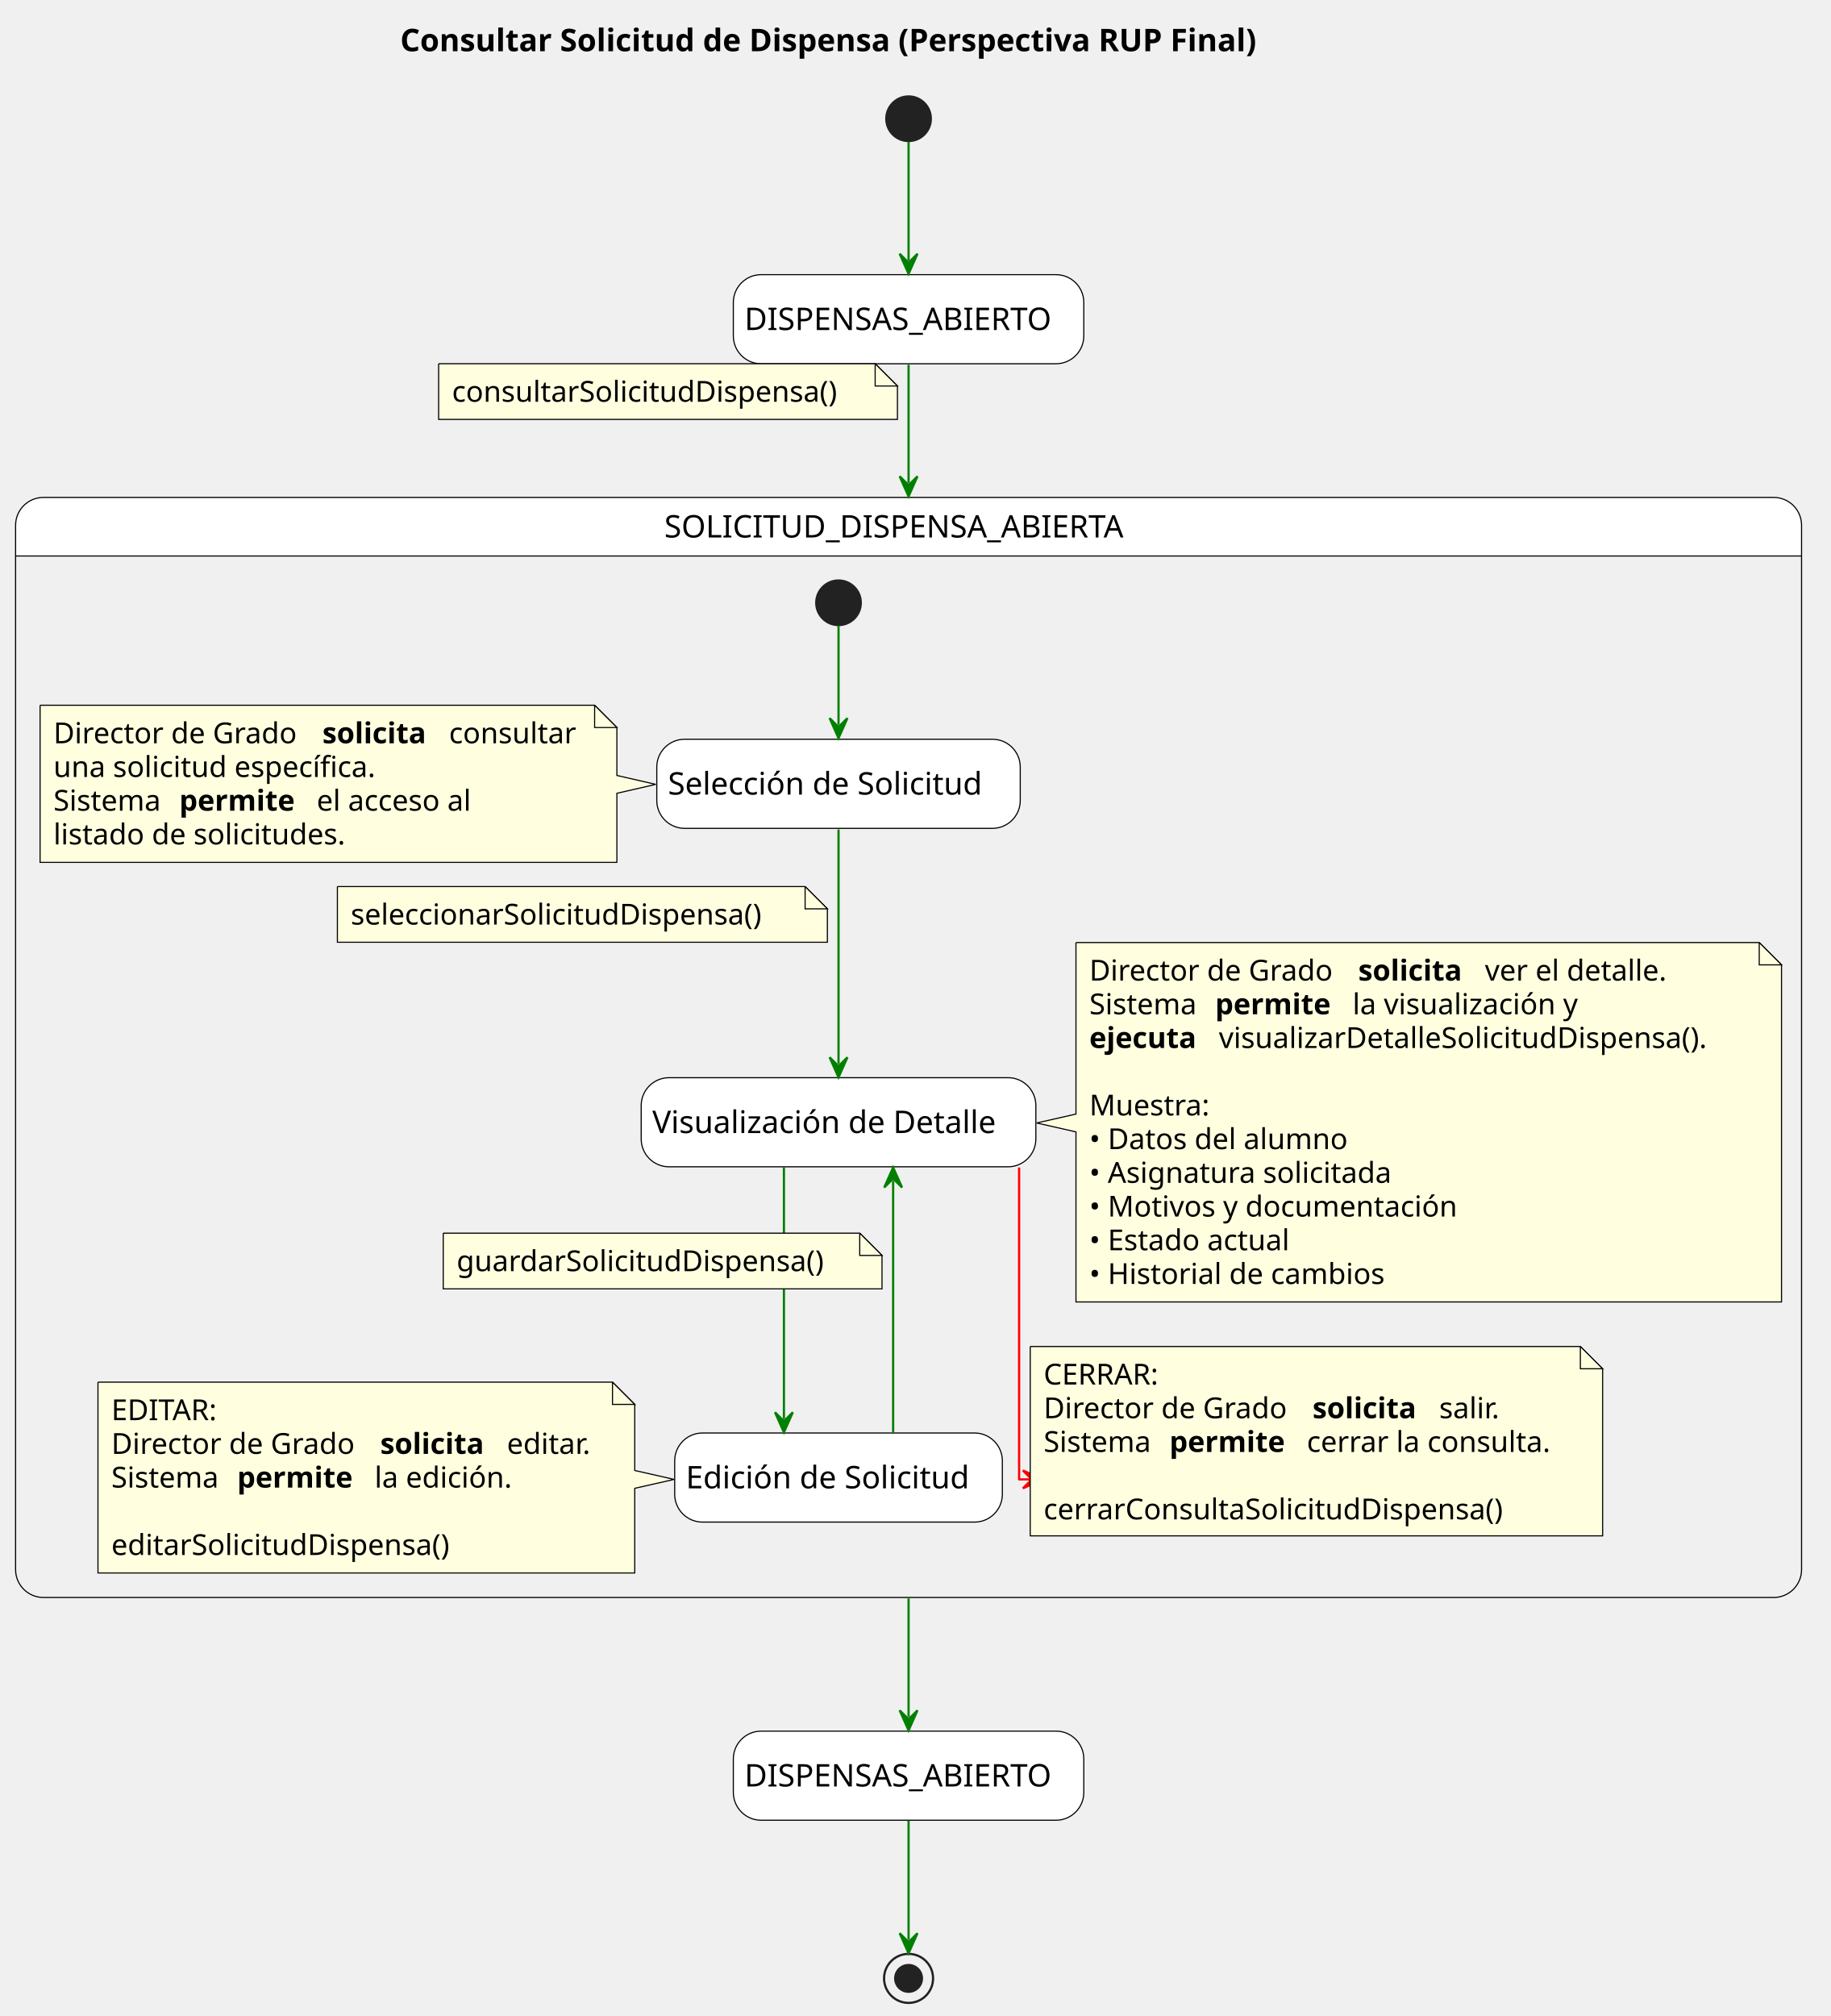
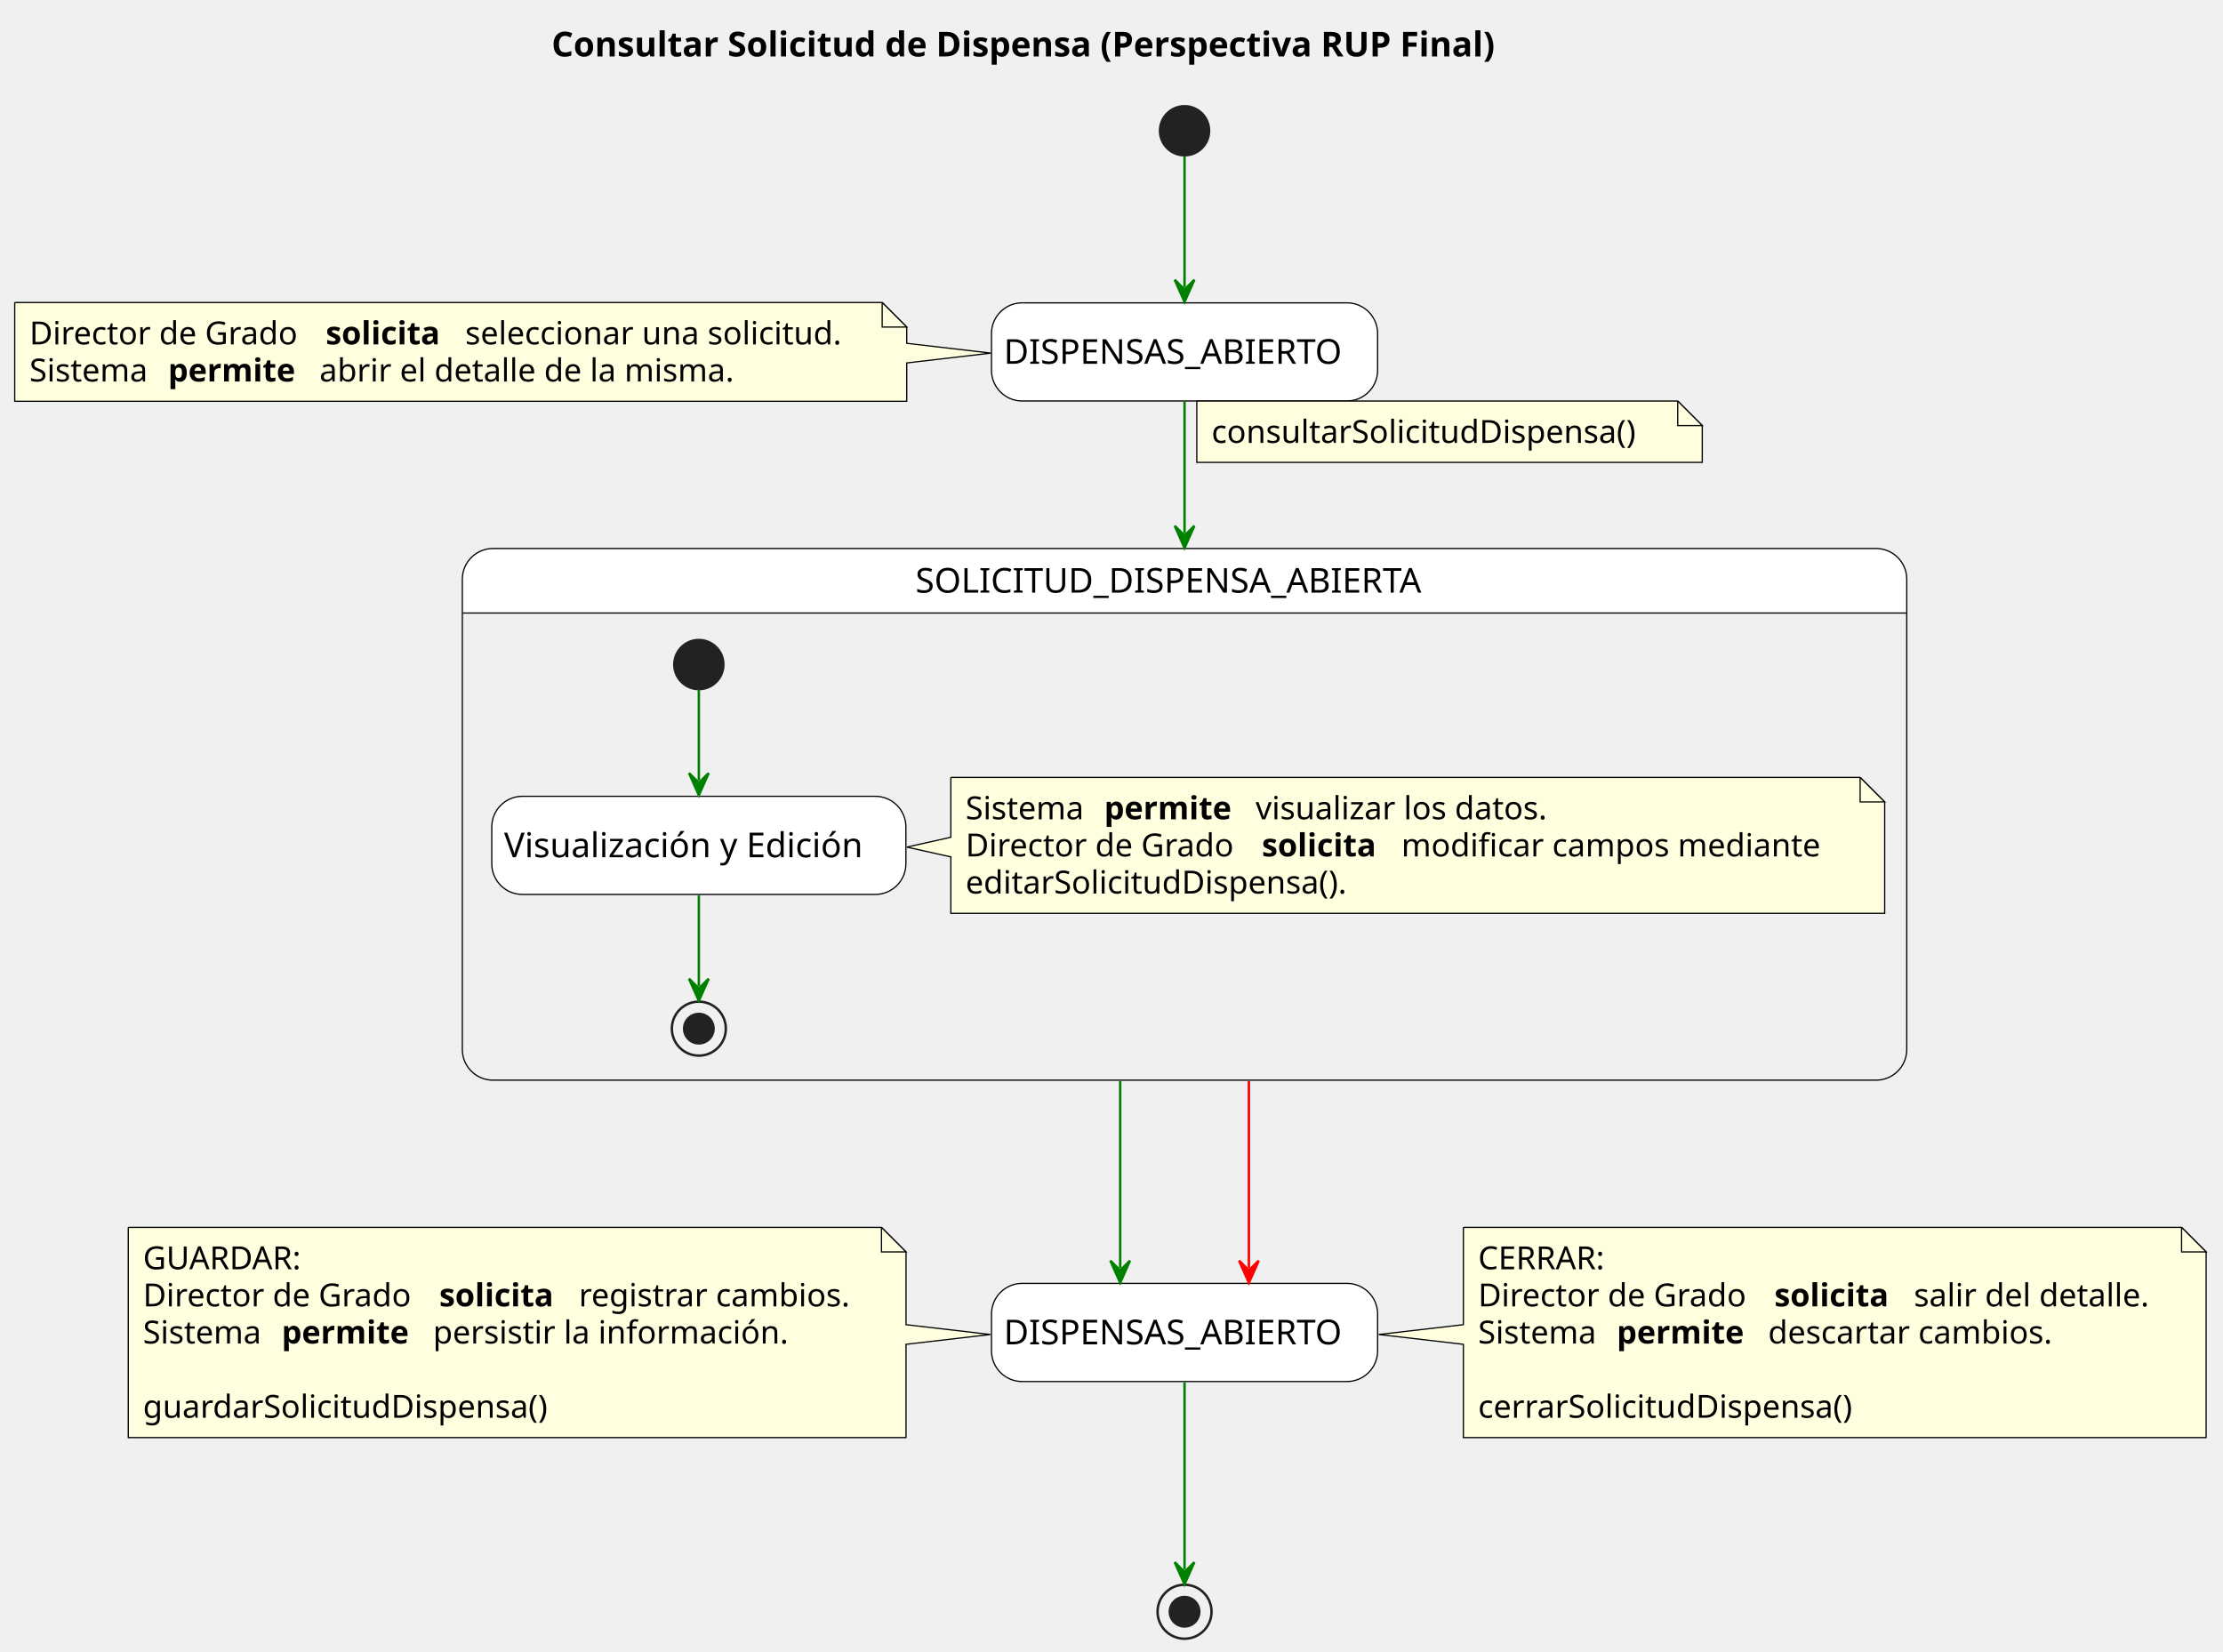
- <svg xmlns="http://www.w3.org/2000/svg" contentStyleType="text/css" data-diagram-type="STATE" height="905px" preserveAspectRatio="none" style="width:822px;height:905px;background:#FFFFFF;" version="1.1" viewBox="0 0 822 905" width="822px" zoomAndPan="magnify">
+ <svg xmlns="http://www.w3.org/2000/svg" contentStyleType="text/css" data-diagram-type="STATE" height="673px" preserveAspectRatio="none" style="width:906px;height:673px;background:#FFFFFF;" version="1.1" viewBox="0 0 906 673" width="906px" zoomAndPan="magnify">
  <defs />
  <g>
    <g class="title" data-source-line="1">
-       <text fill="#000000" font-family="sans-serif" font-size="14" font-weight="bold" lengthAdjust="spacing" textLength="442.511" x="179.685" y="22.995">Consultar Solicitud de Dispensa (Perspectiva RUP Final)</text>
+       <text fill="#000000" font-family="sans-serif" font-size="14" font-weight="bold" lengthAdjust="spacing" textLength="442.511" x="224.804" y="22.995">Consultar Solicitud de Dispensa (Perspectiva RUP Final)</text>
    </g>
-     <rect fill="#FFFFFF" height="40" rx="12.5" ry="12.5" style="stroke:#000000;stroke-width:0.5;" width="157.362" x="329.26" y="123.297" />
-     <text fill="#000000" font-family="sans-serif" font-size="14" lengthAdjust="spacing" textLength="147.362" x="334.26" y="148.144">DISPENSAS_ABIERTO</text>
-     <rect fill="#FFFFFF" height="40" rx="12.5" ry="12.5" style="stroke:#000000;stroke-width:0.5;" width="157.362" x="329.26" y="777.117" />
-     <text fill="#000000" font-family="sans-serif" font-size="14" lengthAdjust="spacing" textLength="147.362" x="334.26" y="801.964">DISPENSAS_ABIERTO</text>
-     <path d="M19.5,223.297 L796.382,223.297 A12.5,12.5 0 0 1 808.882,235.797 L808.882,249.594 L7,249.594 L7,235.797 A12.5,12.5 0 0 1 19.5,223.297" fill="#FFFFFF" />
-     <rect fill="none" height="493.821" rx="12.5" ry="12.5" style="stroke:#000000;stroke-width:0.5;" width="801.882" x="7" y="223.297" />
-     <line style="stroke:#000000;stroke-width:0.5;" x1="7" x2="808.882" y1="249.594" y2="249.594" />
-     <text fill="#000000" font-family="sans-serif" font-size="14" lengthAdjust="spacing" textLength="219.352" x="298.265" y="241.292">SOLICITUD_DISPENSA_ABIERTA</text>
-     <rect fill="#FFFFFF" height="40" rx="12.5" ry="12.5" style="stroke:#000000;stroke-width:0.5;" width="163.193" x="294.89" y="331.854" />
-     <text fill="#000000" font-family="sans-serif" font-size="14" lengthAdjust="spacing" textLength="153.193" x="299.89" y="356.7">Selección de Solicitud</text>
-     <rect fill="#FFFFFF" height="40" rx="12.5" ry="12.5" style="stroke:#000000;stroke-width:0.5;" width="177.2" x="287.89" y="483.784" />
-     <text fill="#000000" font-family="sans-serif" font-size="14" lengthAdjust="spacing" textLength="167.2" x="292.89" y="508.63">Visualización de Detalle</text>
-     <rect fill="#FFFFFF" height="40" rx="12.5" ry="12.5" style="stroke:#000000;stroke-width:0.5;" width="147.115" x="302.93" y="643.284" />
-     <text fill="#000000" font-family="sans-serif" font-size="14" lengthAdjust="spacing" textLength="137.115" x="307.93" y="668.13">Edición de Solicitud</text>
-     <ellipse cx="376.49" cy="270.594" fill="#222222" rx="10" ry="10" style="stroke:#222222;stroke-width:1;" />
-     <ellipse cx="479.49" cy="663.284" fill="none" rx="11" ry="11" style="stroke:#222222;stroke-width:1;" />
-     <ellipse cx="479.49" cy="663.284" fill="#222222" rx="6" ry="6" style="stroke:#222222;stroke-width:1;" />
-     <g class="entity" data-qualified-name="SOLICITUD_DISPENSA_ABIERTA.GMN2" data-source-line="29" id="ent0003">
-       <path d="M18,316.594 L18,387.125 A0,0 0 0 0 18,387.125 L276.98,387.125 A0,0 0 0 0 276.98,387.125 L276.98,356.114 L294.42,352.114 L276.98,348.114 L276.98,326.594 L266.98,316.594 L18,316.594 A0,0 0 0 0 18,316.594" fill="#FFFFE0" style="stroke:#000000;stroke-width:0.5;" />
-       <path d="M266.98,316.594 L266.98,326.594 L276.98,326.594 L266.98,316.594" fill="#FFFFE0" style="stroke:#000000;stroke-width:0.5;" />
-       <text fill="#000000" font-family="sans-serif" font-size="13" lengthAdjust="spacing" textLength="116.613" x="24" y="333.661">Director de Grado</text>
-       <text fill="#000000" font-family="sans-serif" font-size="13" font-weight="bold" lengthAdjust="spacing" textLength="52.73" x="144.745" y="333.661">solicita</text>
-       <text fill="#000000" font-family="sans-serif" font-size="13" lengthAdjust="spacing" textLength="60.373" x="201.607" y="333.661">consultar</text>
-       <text fill="#000000" font-family="sans-serif" font-size="13" lengthAdjust="spacing" textLength="156.222" x="24" y="348.793">una solicitud específica.</text>
-       <text fill="#000000" font-family="sans-serif" font-size="13" lengthAdjust="spacing" textLength="52.362" x="24" y="363.926">Sistema</text>
-       <text fill="#000000" font-family="sans-serif" font-size="13" font-weight="bold" lengthAdjust="spacing" textLength="57.567" x="80.494" y="363.926">permite</text>
-       <text fill="#000000" font-family="sans-serif" font-size="13" lengthAdjust="spacing" textLength="76.439" x="142.193" y="363.926">el acceso al</text>
-       <text fill="#000000" font-family="sans-serif" font-size="13" lengthAdjust="spacing" textLength="140.981" x="24" y="379.059">listado de solicitudes.</text>
+     <rect fill="#FFFFFF" height="40" rx="12.5" ry="12.5" style="stroke:#000000;stroke-width:0.5;" width="157.362" x="404.09" y="123.437" />
+     <text fill="#000000" font-family="sans-serif" font-size="14" lengthAdjust="spacing" textLength="147.362" x="409.09" y="148.284">DISPENSAS_ABIERTO</text>
+     <rect fill="#FFFFFF" height="40" rx="12.5" ry="12.5" style="stroke:#000000;stroke-width:0.5;" width="157.362" x="404.09" y="523.097" />
+     <text fill="#000000" font-family="sans-serif" font-size="14" lengthAdjust="spacing" textLength="147.362" x="409.09" y="547.944">DISPENSAS_ABIERTO</text>
+     <path d="M200.93,223.567 L764.612,223.567 A12.5,12.5 0 0 1 777.112,236.067 L777.112,249.864 L188.43,249.864 L188.43,236.067 A12.5,12.5 0 0 1 200.93,223.567" fill="#FFFFFF" />
+     <rect fill="none" height="216.697" rx="12.5" ry="12.5" style="stroke:#000000;stroke-width:0.5;" width="588.682" x="188.43" y="223.567" />
+     <line style="stroke:#000000;stroke-width:0.5;" x1="188.43" x2="777.112" y1="249.864" y2="249.864" />
+     <text fill="#000000" font-family="sans-serif" font-size="14" lengthAdjust="spacing" textLength="219.352" x="373.095" y="241.562">SOLICITUD_DISPENSA_ABIERTA</text>
+     <rect fill="#FFFFFF" height="40" rx="12.5" ry="12.5" style="stroke:#000000;stroke-width:0.5;" width="168.778" x="200.43" y="324.564" />
+     <text fill="#000000" font-family="sans-serif" font-size="14" lengthAdjust="spacing" textLength="158.778" x="205.43" y="349.41">Visualización y Edición</text>
+     <ellipse cx="284.82" cy="270.864" fill="#222222" rx="10" ry="10" style="stroke:#222222;stroke-width:1;" />
+     <ellipse cx="284.82" cy="419.264" fill="none" rx="11" ry="11" style="stroke:#222222;stroke-width:1;" />
+     <ellipse cx="284.82" cy="419.264" fill="#222222" rx="6" ry="6" style="stroke:#222222;stroke-width:1;" />
+     <g class="entity" data-qualified-name="SOLICITUD_DISPENSA_ABIERTA.GMN5" data-source-line="34" id="ent0006">
+       <path d="M387.53,316.864 L387.53,341.264 L369.57,345.264 L387.53,349.264 L387.53,372.262 A0,0 0 0 0 387.53,372.262 L768.112,372.262 A0,0 0 0 0 768.112,372.262 L768.112,326.864 L758.112,316.864 L387.53,316.864 A0,0 0 0 0 387.53,316.864" fill="#FFFFE0" style="stroke:#000000;stroke-width:0.5;" />
+       <path d="M758.112,316.864 L758.112,326.864 L768.112,326.864 L758.112,316.864" fill="#FFFFE0" style="stroke:#000000;stroke-width:0.5;" />
+       <text fill="#000000" font-family="sans-serif" font-size="13" lengthAdjust="spacing" textLength="52.362" x="393.53" y="333.931">Sistema</text>
+       <text fill="#000000" font-family="sans-serif" font-size="13" font-weight="bold" lengthAdjust="spacing" textLength="57.567" x="450.024" y="333.931">permite</text>
+       <text fill="#000000" font-family="sans-serif" font-size="13" lengthAdjust="spacing" textLength="128.419" x="511.723" y="333.931">visualizar los datos.</text>
+       <text fill="#000000" font-family="sans-serif" font-size="13" lengthAdjust="spacing" textLength="116.613" x="393.53" y="349.063">Director de Grado</text>
+       <text fill="#000000" font-family="sans-serif" font-size="13" font-weight="bold" lengthAdjust="spacing" textLength="52.73" x="514.275" y="349.063">solicita</text>
+       <text fill="#000000" font-family="sans-serif" font-size="13" lengthAdjust="spacing" textLength="181.975" x="571.137" y="349.063">modificar campos mediante</text>
+       <text fill="#000000" font-family="sans-serif" font-size="13" lengthAdjust="spacing" textLength="167.946" x="393.53" y="364.196">editarSolicitudDispensa().</text>
    </g>
-     <g class="entity" data-qualified-name="SOLICITUD_DISPENSA_ABIERTA.GMN5" data-source-line="42" id="ent0006">
-       <path d="M483.1,423.124 L483.1,500.114 L465.47,504.114 L483.1,508.114 L483.1,584.452 A0,0 0 0 0 483.1,584.452 L799.882,584.452 A0,0 0 0 0 799.882,584.452 L799.882,433.124 L789.882,423.124 L483.1,423.124 A0,0 0 0 0 483.1,423.124" fill="#FFFFE0" style="stroke:#000000;stroke-width:0.5;" />
-       <path d="M789.882,423.124 L789.882,433.124 L799.882,433.124 L789.882,423.124" fill="#FFFFE0" style="stroke:#000000;stroke-width:0.5;" />
-       <text fill="#000000" font-family="sans-serif" font-size="13" lengthAdjust="spacing" textLength="116.613" x="489.1" y="440.191">Director de Grado</text>
-       <text fill="#000000" font-family="sans-serif" font-size="13" font-weight="bold" lengthAdjust="spacing" textLength="52.73" x="609.845" y="440.191">solicita</text>
-       <text fill="#000000" font-family="sans-serif" font-size="13" lengthAdjust="spacing" textLength="89.578" x="666.707" y="440.191">ver el detalle.</text>
-       <text fill="#000000" font-family="sans-serif" font-size="13" lengthAdjust="spacing" textLength="52.362" x="489.1" y="455.324">Sistema</text>
-       <text fill="#000000" font-family="sans-serif" font-size="13" font-weight="bold" lengthAdjust="spacing" textLength="57.567" x="545.594" y="455.324">permite</text>
-       <text fill="#000000" font-family="sans-serif" font-size="13" lengthAdjust="spacing" textLength="110.786" x="607.293" y="455.324">la visualización y</text>
-       <text fill="#000000" font-family="sans-serif" font-size="13" font-weight="bold" lengthAdjust="spacing" textLength="54.038" x="489.1" y="470.456">ejecuta</text>
-       <text fill="#000000" font-family="sans-serif" font-size="13" lengthAdjust="spacing" textLength="237.612" x="547.27" y="470.456">visualizarDetalleSolicitudDispensa().</text>
-       <text fill="#000000" font-family="sans-serif" font-size="13" lengthAdjust="spacing" textLength="4.132" x="489.1" y="485.589"> </text>
-       <text fill="#000000" font-family="sans-serif" font-size="13" lengthAdjust="spacing" textLength="57.015" x="489.1" y="500.722">Muestra:</text>
-       <text fill="#000000" font-family="sans-serif" font-size="13" lengthAdjust="spacing" textLength="126.401" x="489.1" y="515.855">• Datos del alumno</text>
-       <text fill="#000000" font-family="sans-serif" font-size="13" lengthAdjust="spacing" textLength="148.307" x="489.1" y="530.987">• Asignatura solicitada</text>
-       <text fill="#000000" font-family="sans-serif" font-size="13" lengthAdjust="spacing" textLength="178.566" x="489.1" y="546.12">• Motivos y documentación</text>
-       <text fill="#000000" font-family="sans-serif" font-size="13" lengthAdjust="spacing" textLength="100.217" x="489.1" y="561.253">• Estado actual</text>
-       <text fill="#000000" font-family="sans-serif" font-size="13" lengthAdjust="spacing" textLength="144.428" x="489.1" y="576.386">• Historial de cambios</text>
+     <g class="link" data-entity-1="ent0005" data-entity-2="ent0005" data-link-type="dependency" data-source-line="30" id="lnk6">
+       <path d="M284.82,281.114 C284.82,292.184 284.82,304.124 284.82,318.104" fill="none" id="*start*SOLICITUD_DISPENSA_ABIERTA-to-VisualizacionYEdicion" style="stroke:#008000;stroke-width:1;" />
+       <polygon fill="#008000" points="284.82,324.104,288.82,315.104,284.82,319.104,280.82,315.104,284.82,324.104" style="stroke:#008000;stroke-width:1;" />
    </g>
-     <g class="entity" data-qualified-name="SOLICITUD_DISPENSA_ABIERTA.GMN8" data-source-line="58" id="ent0009">
-       <path d="M43.99,620.454 L43.99,706.118 A0,0 0 0 0 43.99,706.118 L285,706.118 A0,0 0 0 0 285,706.118 L285,668.114 L302.67,664.114 L285,660.114 L285,630.454 L275,620.454 L43.99,620.454 A0,0 0 0 0 43.99,620.454" fill="#FFFFE0" style="stroke:#000000;stroke-width:0.5;" />
-       <path d="M275,620.454 L275,630.454 L285,630.454 L275,620.454" fill="#FFFFE0" style="stroke:#000000;stroke-width:0.5;" />
-       <text fill="#000000" font-family="sans-serif" font-size="13" lengthAdjust="spacing" textLength="52.305" x="49.99" y="637.521">EDITAR:</text>
-       <text fill="#000000" font-family="sans-serif" font-size="13" lengthAdjust="spacing" textLength="116.613" x="49.99" y="652.654">Director de Grado</text>
-       <text fill="#000000" font-family="sans-serif" font-size="13" font-weight="bold" lengthAdjust="spacing" textLength="52.73" x="170.735" y="652.654">solicita</text>
-       <text fill="#000000" font-family="sans-serif" font-size="13" lengthAdjust="spacing" textLength="42.402" x="227.597" y="652.654">editar.</text>
-       <text fill="#000000" font-family="sans-serif" font-size="13" lengthAdjust="spacing" textLength="52.362" x="49.99" y="667.786">Sistema</text>
-       <text fill="#000000" font-family="sans-serif" font-size="13" font-weight="bold" lengthAdjust="spacing" textLength="57.567" x="106.484" y="667.786">permite</text>
-       <text fill="#000000" font-family="sans-serif" font-size="13" lengthAdjust="spacing" textLength="66.657" x="168.183" y="667.786">la edición.</text>
-       <text fill="#000000" font-family="sans-serif" font-size="13" lengthAdjust="spacing" textLength="4.132" x="49.99" y="682.919"> </text>
-       <text fill="#000000" font-family="sans-serif" font-size="13" lengthAdjust="spacing" textLength="163.814" x="49.99" y="698.052">editarSolicitudDispensa()</text>
+     <g class="link" data-entity-1="ent0005" data-entity-2="ent0007" data-link-type="dependency" data-source-line="39" id="lnk8">
+       <path d="M284.82,364.974 C284.82,378.804 284.82,390.554 284.82,401.914" fill="none" id="VisualizacionYEdicion-to-*end*SOLICITUD_DISPENSA_ABIERTA" style="stroke:#008000;stroke-width:1;" />
+       <polygon fill="#008000" points="284.82,407.914,288.82,398.914,284.82,402.914,280.82,398.914,284.82,407.914" style="stroke:#008000;stroke-width:1;" />
    </g>
-     <g class="link" data-entity-1="ent0005" data-entity-2="ent0005" data-link-type="dependency" data-source-line="25" id="lnk6">
-       <path d="M376.49,280.884 C376.49,293.524 376.49,309.274 376.49,325.374" fill="none" id="*start*SOLICITUD_DISPENSA_ABIERTA-to-SeleccionarSolicitud" style="stroke:#008000;stroke-width:1;" />
-       <polygon fill="#008000" points="376.49,331.374,380.49,322.374,376.49,326.374,372.49,322.374,376.49,331.374" style="stroke:#008000;stroke-width:1;" />
+     <ellipse cx="482.77" cy="53.297" fill="#222222" rx="10" ry="10" style="stroke:#222222;stroke-width:1;" />
+     <ellipse cx="482.77" cy="656.927" fill="none" rx="11" ry="11" style="stroke:#222222;stroke-width:1;" />
+     <ellipse cx="482.77" cy="656.927" fill="#222222" rx="6" ry="6" style="stroke:#222222;stroke-width:1;" />
+     <g class="entity" data-qualified-name="GMN2" data-source-line="20" id="ent0003">
+       <path d="M6,123.297 L6,163.562 A0,0 0 0 0 6,163.562 L369.539,163.562 A0,0 0 0 0 369.539,163.562 L369.539,147.927 L403.85,143.927 L369.539,139.927 L369.539,133.297 L359.539,123.297 L6,123.297 A0,0 0 0 0 6,123.297" fill="#FFFFE0" style="stroke:#000000;stroke-width:0.5;" />
+       <path d="M359.539,123.297 L359.539,133.297 L369.539,133.297 L359.539,123.297" fill="#FFFFE0" style="stroke:#000000;stroke-width:0.5;" />
+       <text fill="#000000" font-family="sans-serif" font-size="13" lengthAdjust="spacing" textLength="116.613" x="12" y="140.364">Director de Grado</text>
+       <text fill="#000000" font-family="sans-serif" font-size="13" font-weight="bold" lengthAdjust="spacing" textLength="52.73" x="132.745" y="140.364">solicita</text>
+       <text fill="#000000" font-family="sans-serif" font-size="13" lengthAdjust="spacing" textLength="164.931" x="189.607" y="140.364">seleccionar una solicitud.</text>
+       <text fill="#000000" font-family="sans-serif" font-size="13" lengthAdjust="spacing" textLength="52.362" x="12" y="155.497">Sistema</text>
+       <text fill="#000000" font-family="sans-serif" font-size="13" font-weight="bold" lengthAdjust="spacing" textLength="57.567" x="68.494" y="155.497">permite</text>
+       <text fill="#000000" font-family="sans-serif" font-size="13" lengthAdjust="spacing" textLength="182.965" x="130.193" y="155.497">abrir el detalle de la misma.</text>
    </g>
-     <g class="link" data-entity-1="ent0005" data-entity-2="ent0006" data-link-type="dependency" data-source-line="35" id="lnk7">
-       <path d="M376.49,372.344 C376.49,401.504 376.49,448.644 376.49,477.624" fill="none" id="SeleccionarSolicitud-to-VisualizarDetalle" style="stroke:#008000;stroke-width:1;" />
-       <polygon fill="#008000" points="376.49,483.624,380.49,474.624,376.49,478.624,372.49,474.624,376.49,483.624" style="stroke:#008000;stroke-width:1;" />
-       <path d="M151.49,397.984 L151.49,422.984 L371.49,422.984 L371.49,407.984 L361.49,397.984 L151.49,397.984" fill="#FFFFE0" style="stroke:#000000;stroke-width:0.5;" />
-       <path d="M361.49,397.984 L361.49,407.984 L371.49,407.984 L361.49,397.984" fill="#FFFFE0" style="stroke:#000000;stroke-width:0.5;" />
-       <text fill="#000000" font-family="sans-serif" font-size="13" lengthAdjust="spacing" textLength="199.335" x="157.49" y="415.051">seleccionarSolicitudDispensa()</text>
+     <g class="entity" data-qualified-name="GMN8" data-source-line="44" id="ent0009">
+       <path d="M52.28,500.267 L52.28,585.931 A0,0 0 0 0 52.28,585.931 L369.252,585.931 A0,0 0 0 0 369.252,585.931 L369.252,547.927 L403.64,543.927 L369.252,539.927 L369.252,510.267 L359.252,500.267 L52.28,500.267 A0,0 0 0 0 52.28,500.267" fill="#FFFFE0" style="stroke:#000000;stroke-width:0.5;" />
+       <path d="M359.252,500.267 L359.252,510.267 L369.252,510.267 L359.252,500.267" fill="#FFFFE0" style="stroke:#000000;stroke-width:0.5;" />
+       <text fill="#000000" font-family="sans-serif" font-size="13" lengthAdjust="spacing" textLength="69.831" x="58.28" y="517.334">GUARDAR:</text>
+       <text fill="#000000" font-family="sans-serif" font-size="13" lengthAdjust="spacing" textLength="116.613" x="58.28" y="532.467">Director de Grado</text>
+       <text fill="#000000" font-family="sans-serif" font-size="13" font-weight="bold" lengthAdjust="spacing" textLength="52.73" x="179.025" y="532.467">solicita</text>
+       <text fill="#000000" font-family="sans-serif" font-size="13" lengthAdjust="spacing" textLength="118.365" x="235.887" y="532.467">registrar cambios.</text>
+       <text fill="#000000" font-family="sans-serif" font-size="13" lengthAdjust="spacing" textLength="52.362" x="58.28" y="547.599">Sistema</text>
+       <text fill="#000000" font-family="sans-serif" font-size="13" font-weight="bold" lengthAdjust="spacing" textLength="57.567" x="114.774" y="547.599">permite</text>
+       <text fill="#000000" font-family="sans-serif" font-size="13" lengthAdjust="spacing" textLength="154.089" x="176.473" y="547.599">persistir la información.</text>
+       <text fill="#000000" font-family="sans-serif" font-size="13" lengthAdjust="spacing" textLength="4.132" x="58.28" y="562.732"> </text>
+       <text fill="#000000" font-family="sans-serif" font-size="13" lengthAdjust="spacing" textLength="176.909" x="58.28" y="577.865">guardarSolicitudDispensa()</text>
    </g>
-     <g class="link" data-entity-1="ent0006" data-entity-2="ent0007" data-link-type="dependency" data-source-line="54" id="lnk8">
-       <path d="M351.97,523.984 C351.97,554.584 351.97,606.344 351.97,636.994" fill="none" id="VisualizarDetalle-to-EditarSolicitud" style="stroke:#008000;stroke-width:1;" />
-       <polygon fill="#008000" points="351.97,642.994,355.97,633.994,351.97,637.994,347.97,633.994,351.97,642.994" style="stroke:#008000;stroke-width:1;" />
+     <g class="entity" data-qualified-name="GMN11" data-source-line="53" id="ent0012">
+       <path d="M596.41,500.267 L596.41,539.927 L561.92,543.927 L596.41,547.927 L596.41,585.931 A0,0 0 0 0 596.41,585.931 L899.119,585.931 A0,0 0 0 0 899.119,585.931 L899.119,510.267 L889.119,500.267 L596.41,500.267 A0,0 0 0 0 596.41,500.267" fill="#FFFFE0" style="stroke:#000000;stroke-width:0.5;" />
+       <path d="M889.119,500.267 L889.119,510.267 L899.119,510.267 L889.119,500.267" fill="#FFFFE0" style="stroke:#000000;stroke-width:0.5;" />
+       <text fill="#000000" font-family="sans-serif" font-size="13" lengthAdjust="spacing" textLength="57.662" x="602.41" y="517.334">CERRAR:</text>
+       <text fill="#000000" font-family="sans-serif" font-size="13" lengthAdjust="spacing" textLength="116.613" x="602.41" y="532.467">Director de Grado</text>
+       <text fill="#000000" font-family="sans-serif" font-size="13" font-weight="bold" lengthAdjust="spacing" textLength="52.73" x="723.155" y="532.467">solicita</text>
+       <text fill="#000000" font-family="sans-serif" font-size="13" lengthAdjust="spacing" textLength="104.102" x="780.017" y="532.467">salir del detalle.</text>
+       <text fill="#000000" font-family="sans-serif" font-size="13" lengthAdjust="spacing" textLength="52.362" x="602.41" y="547.599">Sistema</text>
+       <text fill="#000000" font-family="sans-serif" font-size="13" font-weight="bold" lengthAdjust="spacing" textLength="57.567" x="658.904" y="547.599">permite</text>
+       <text fill="#000000" font-family="sans-serif" font-size="13" lengthAdjust="spacing" textLength="124.522" x="720.603" y="547.599">descartar cambios.</text>
+       <text fill="#000000" font-family="sans-serif" font-size="13" lengthAdjust="spacing" textLength="4.132" x="602.41" y="562.732"> </text>
+       <text fill="#000000" font-family="sans-serif" font-size="13" lengthAdjust="spacing" textLength="164.69" x="602.41" y="577.865">cerrarSolicitudDispensa()</text>
    </g>
-     <g class="link" data-entity-1="ent0007" data-entity-2="ent0006" data-link-type="dependency" data-source-line="65" id="lnk9">
-       <path d="M401.01,643.084 C401.01,612.484 401.01,560.724 401.01,530.074" fill="none" id="EditarSolicitud-to-VisualizarDetalle" style="stroke:#008000;stroke-width:1;" />
-       <polygon fill="#008000" points="401.01,524.074,397.01,533.074,401.01,529.074,405.01,533.074,401.01,524.074" style="stroke:#008000;stroke-width:1;" />
-       <path d="M199.01,553.574 L199.01,578.574 L396.01,578.574 L396.01,563.574 L386.01,553.574 L199.01,553.574" fill="#FFFFE0" style="stroke:#000000;stroke-width:0.5;" />
-       <path d="M386.01,553.574 L386.01,563.574 L396.01,563.574 L386.01,553.574" fill="#FFFFE0" style="stroke:#000000;stroke-width:0.5;" />
-       <text fill="#000000" font-family="sans-serif" font-size="13" lengthAdjust="spacing" textLength="176.909" x="205.01" y="570.641">guardarSolicitudDispensa()</text>
+     <g class="link" data-entity-1="ent0002" data-entity-2="ent0002" data-link-type="dependency" data-source-line="17" id="lnk3">
+       <path d="M482.77,63.637 C482.77,78.067 482.77,98.537 482.77,117.027" fill="none" id="*start*-to-startState" style="stroke:#008000;stroke-width:1;" />
+       <polygon fill="#008000" points="482.77,123.027,486.77,114.027,482.77,118.027,478.77,114.027,482.77,123.027" style="stroke:#008000;stroke-width:1;" />
    </g>
-     <g class="link" data-entity-1="ent0006" data-entity-2="ent0010" data-link-type="dependency" data-source-line="70" id="lnk11">
-       <path d="M457.57,524.094 C457.57,567.234 457.57,664.114 457.57,664.114 C457.57,664.114 456.88,664.114 462.27,664.114" fill="none" id="VisualizarDetalle-to-*end*SOLICITUD_DISPENSA_ABIERTA" style="stroke:#FF0000;stroke-width:1;" />
-       <polygon fill="#FF0000" points="468.27,664.114,459.27,660.114,463.27,664.114,459.27,668.114,468.27,664.114" style="stroke:#FF0000;stroke-width:1;" />
-       <path d="M462.57,604.454 L462.57,689.454 L719.57,689.454 L719.57,614.454 L709.57,604.454 L462.57,604.454" fill="#FFFFE0" style="stroke:#000000;stroke-width:0.5;" />
-       <path d="M709.57,604.454 L709.57,614.454 L719.57,614.454 L709.57,604.454" fill="#FFFFE0" style="stroke:#000000;stroke-width:0.5;" />
-       <text fill="#000000" font-family="sans-serif" font-size="13" lengthAdjust="spacing" textLength="57.662" x="468.57" y="621.521">CERRAR:</text>
-       <text fill="#000000" font-family="sans-serif" font-size="13" lengthAdjust="spacing" textLength="116.613" x="468.57" y="636.654">Director de Grado</text>
-       <text fill="#000000" font-family="sans-serif" font-size="13" font-weight="bold" lengthAdjust="spacing" textLength="52.73" x="589.315" y="636.654">solicita</text>
-       <text fill="#000000" font-family="sans-serif" font-size="13" lengthAdjust="spacing" textLength="31.44" x="646.177" y="636.654">salir.</text>
-       <text fill="#000000" font-family="sans-serif" font-size="13" lengthAdjust="spacing" textLength="52.362" x="468.57" y="651.786">Sistema</text>
-       <text fill="#000000" font-family="sans-serif" font-size="13" font-weight="bold" lengthAdjust="spacing" textLength="57.567" x="525.064" y="651.786">permite</text>
-       <text fill="#000000" font-family="sans-serif" font-size="13" lengthAdjust="spacing" textLength="118.149" x="586.763" y="651.786">cerrar la consulta.</text>
-       <text fill="#000000" font-family="sans-serif" font-size="13" lengthAdjust="spacing" textLength="4.132" x="468.57" y="666.919"> </text>
-       <text fill="#000000" font-family="sans-serif" font-size="13" lengthAdjust="spacing" textLength="221.648" x="468.57" y="682.052">cerrarConsultaSolicitudDispensa()</text>
+     <g class="link" data-entity-1="ent0002" data-entity-2="ent0004" data-link-type="dependency" data-source-line="24" id="lnk4">
+       <path d="M482.77,163.607 C482.77,178.607 482.77,194.377 482.77,217.317" fill="none" id="startState-to-SOLICITUD_DISPENSA_ABIERTA" style="stroke:#008000;stroke-width:1;" />
+       <polygon fill="#008000" points="482.77,223.317,486.77,214.317,482.77,218.317,478.77,214.317,482.77,223.317" style="stroke:#008000;stroke-width:1;" />
+       <path d="M487.77,163.457 L487.77,188.457 L693.77,188.457 L693.77,173.457 L683.77,163.457 L487.77,163.457" fill="#FFFFE0" style="stroke:#000000;stroke-width:0.5;" />
+       <path d="M683.77,163.457 L683.77,173.457 L693.77,173.457 L683.77,163.457" fill="#FFFFE0" style="stroke:#000000;stroke-width:0.5;" />
+       <text fill="#000000" font-family="sans-serif" font-size="13" lengthAdjust="spacing" textLength="185.917" x="493.77" y="180.524">consultarSolicitudDispensa()</text>
    </g>
-     <ellipse cx="407.94" cy="53.297" fill="#222222" rx="10" ry="10" style="stroke:#222222;stroke-width:1;" />
-     <ellipse cx="407.94" cy="888.117" fill="none" rx="11" ry="11" style="stroke:#222222;stroke-width:1;" />
-     <ellipse cx="407.94" cy="888.117" fill="#222222" rx="6" ry="6" style="stroke:#222222;stroke-width:1;" />
-     <g class="link" data-entity-1="ent0002" data-entity-2="ent0002" data-link-type="dependency" data-source-line="17" id="lnk3">
-       <path d="M407.94,63.617 C407.94,78.027 407.94,98.457 407.94,116.917" fill="none" id="*start*-to-startState" style="stroke:#008000;stroke-width:1;" />
-       <polygon fill="#008000" points="407.94,122.917,411.94,113.917,407.94,117.917,403.94,113.917,407.94,122.917" style="stroke:#008000;stroke-width:1;" />
+     <g class="link" data-entity-1="ent0004" data-entity-2="ent0003" data-link-type="dependency" data-source-line="42" id="lnk9">
+       <path d="M456.54,440.597 C456.54,472.127 456.54,497.297 456.54,516.827" fill="none" id="SOLICITUD_DISPENSA_ABIERTA-to-endState" style="stroke:#008000;stroke-width:1;" />
+       <polygon fill="#008000" points="456.54,522.827,460.54,513.827,456.54,517.827,452.54,513.827,456.54,522.827" style="stroke:#008000;stroke-width:1;" />
    </g>
-     <g class="link" data-entity-1="ent0002" data-entity-2="ent0004" data-link-type="dependency" data-source-line="19" id="lnk4">
-       <path d="M407.94,163.747 C407.94,178.007 407.94,192.747 407.94,216.817" fill="none" id="startState-to-SOLICITUD_DISPENSA_ABIERTA" style="stroke:#008000;stroke-width:1;" />
-       <polygon fill="#008000" points="407.94,222.817,411.94,213.817,407.94,217.817,403.94,213.817,407.94,222.817" style="stroke:#008000;stroke-width:1;" />
-       <path d="M196.94,163.277 L196.94,188.277 L402.94,188.277 L402.94,173.277 L392.94,163.277 L196.94,163.277" fill="#FFFFE0" style="stroke:#000000;stroke-width:0.5;" />
-       <path d="M392.94,163.277 L392.94,173.277 L402.94,173.277 L392.94,163.277" fill="#FFFFE0" style="stroke:#000000;stroke-width:0.5;" />
-       <text fill="#000000" font-family="sans-serif" font-size="13" lengthAdjust="spacing" textLength="185.917" x="202.94" y="180.344">consultarSolicitudDispensa()</text>
+     <g class="link" data-entity-1="ent0004" data-entity-2="ent0003" data-link-type="dependency" data-source-line="51" id="lnk10">
+       <path d="M509,440.597 C509,472.127 509,497.297 509,516.827" fill="none" id="SOLICITUD_DISPENSA_ABIERTA-to-endState-1" style="stroke:#FF0000;stroke-width:1;" />
+       <polygon fill="#FF0000" points="509,522.827,513,513.827,509,517.827,505,513.827,509,522.827" style="stroke:#FF0000;stroke-width:1;" />
    </g>
-     <g class="link" data-entity-1="ent0004" data-entity-2="ent0003" data-link-type="dependency" data-source-line="80" id="lnk12">
-       <path d="M407.94,717.567 C407.94,741.717 407.94,756.517 407.94,770.787" fill="none" id="SOLICITUD_DISPENSA_ABIERTA-to-endState" style="stroke:#008000;stroke-width:1;" />
-       <polygon fill="#008000" points="407.94,776.787,411.94,767.787,407.94,771.787,403.94,767.787,407.94,776.787" style="stroke:#008000;stroke-width:1;" />
-     </g>
-     <g class="link" data-entity-1="ent0003" data-entity-2="ent0013" data-link-type="dependency" data-source-line="82" id="lnk14">
-       <path d="M407.94,817.317 C407.94,835.637 407.94,855.997 407.94,870.837" fill="none" id="endState-to-*end*" style="stroke:#008000;stroke-width:1;" />
-       <polygon fill="#008000" points="407.94,876.837,411.94,867.837,407.94,871.837,403.94,867.837,407.94,876.837" style="stroke:#008000;stroke-width:1;" />
+     <g class="link" data-entity-1="ent0003" data-entity-2="ent0011" data-link-type="dependency" data-source-line="60" id="lnk12">
+       <path d="M482.77,563.447 C482.77,587.487 482.77,620.637 482.77,639.737" fill="none" id="endState-to-*end*" style="stroke:#008000;stroke-width:1;" />
+       <polygon fill="#008000" points="482.77,645.737,486.77,636.737,482.77,640.737,478.77,636.737,482.77,645.737" style="stroke:#008000;stroke-width:1;" />
    </g>
  </g>
</svg>
